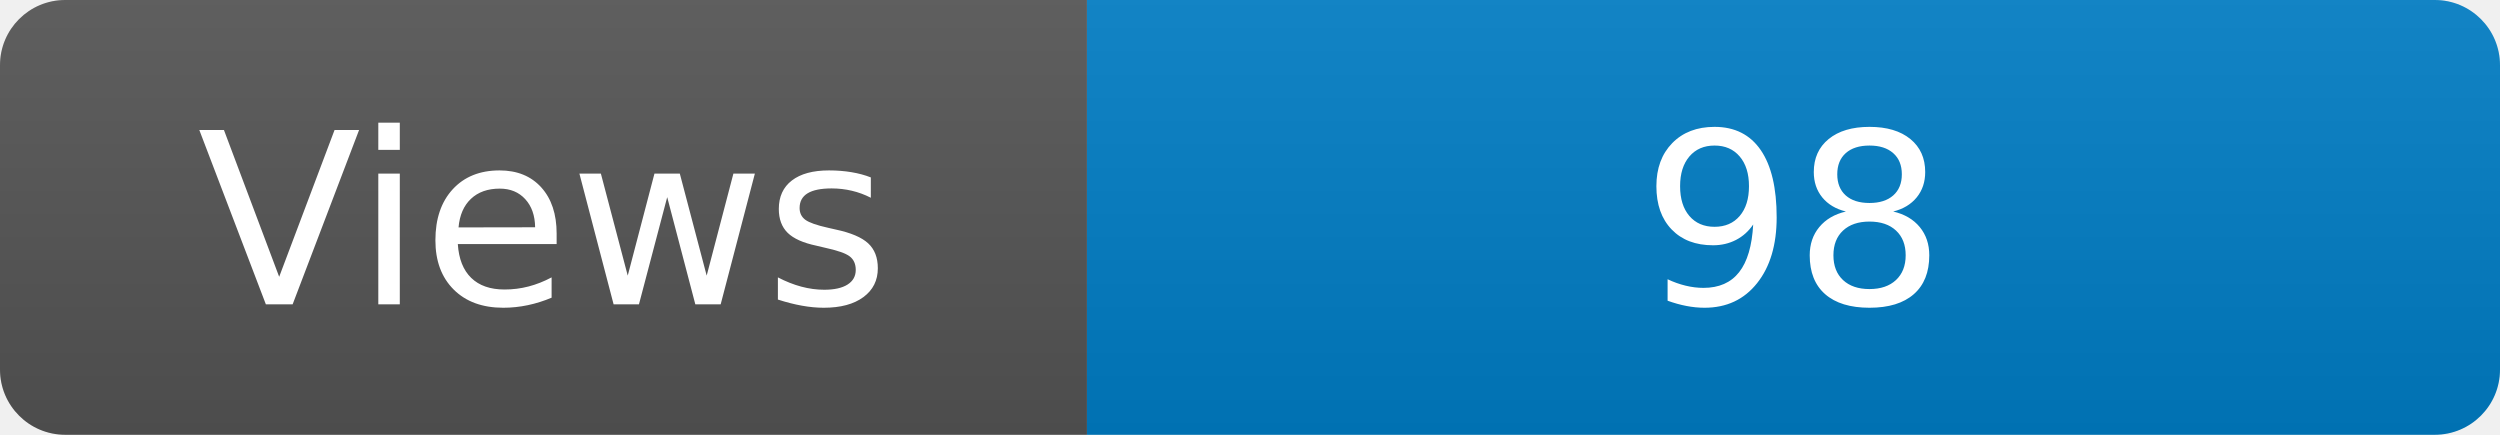
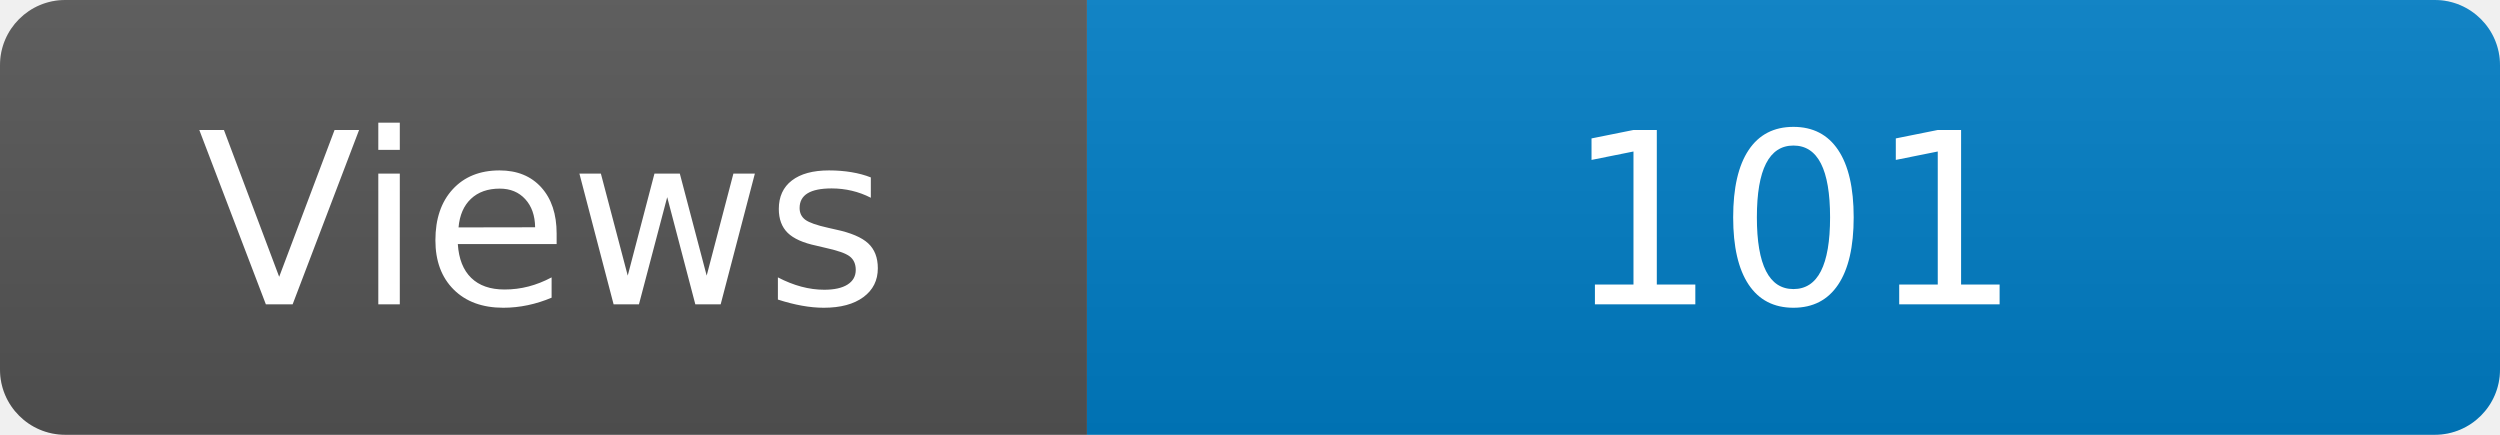
<svg xmlns="http://www.w3.org/2000/svg" width="115" height="20" role="img" aria-label="Maintained?: yes">
  <linearGradient id="s" x2="0" y2="100%">
    <stop offset="0" stop-color="#bbb" stop-opacity=".1" />
    <stop offset="1" stop-opacity=".1" />
  </linearGradient>
  <clipPath id="r">
    <rect width="115" height="20" rx="3" fill="#fff" />
  </clipPath>
  <g clip-path="url(#r)">
    <rect width="50" height="20" fill="#555" />
    <rect x="50" width="160" height="20" fill="#007ec6" />
    <rect width="115" height="20" fill="url(#s)" />
  </g>
  <g fill="#fff" text-anchor="middle" font-family="Verdana,Geneva,DejaVu Sans,sans-serif" font-size="110">
    <text x="250" y="140" transform="scale(.1)" fill="#fff">Views</text>
-     <text x="825" y="140" transform="scale(.1)" fill="#fff">98</text>
+     <text x="825" y="140" transform="scale(.1)" fill="#fff">101</text>
  </g>
</svg>
